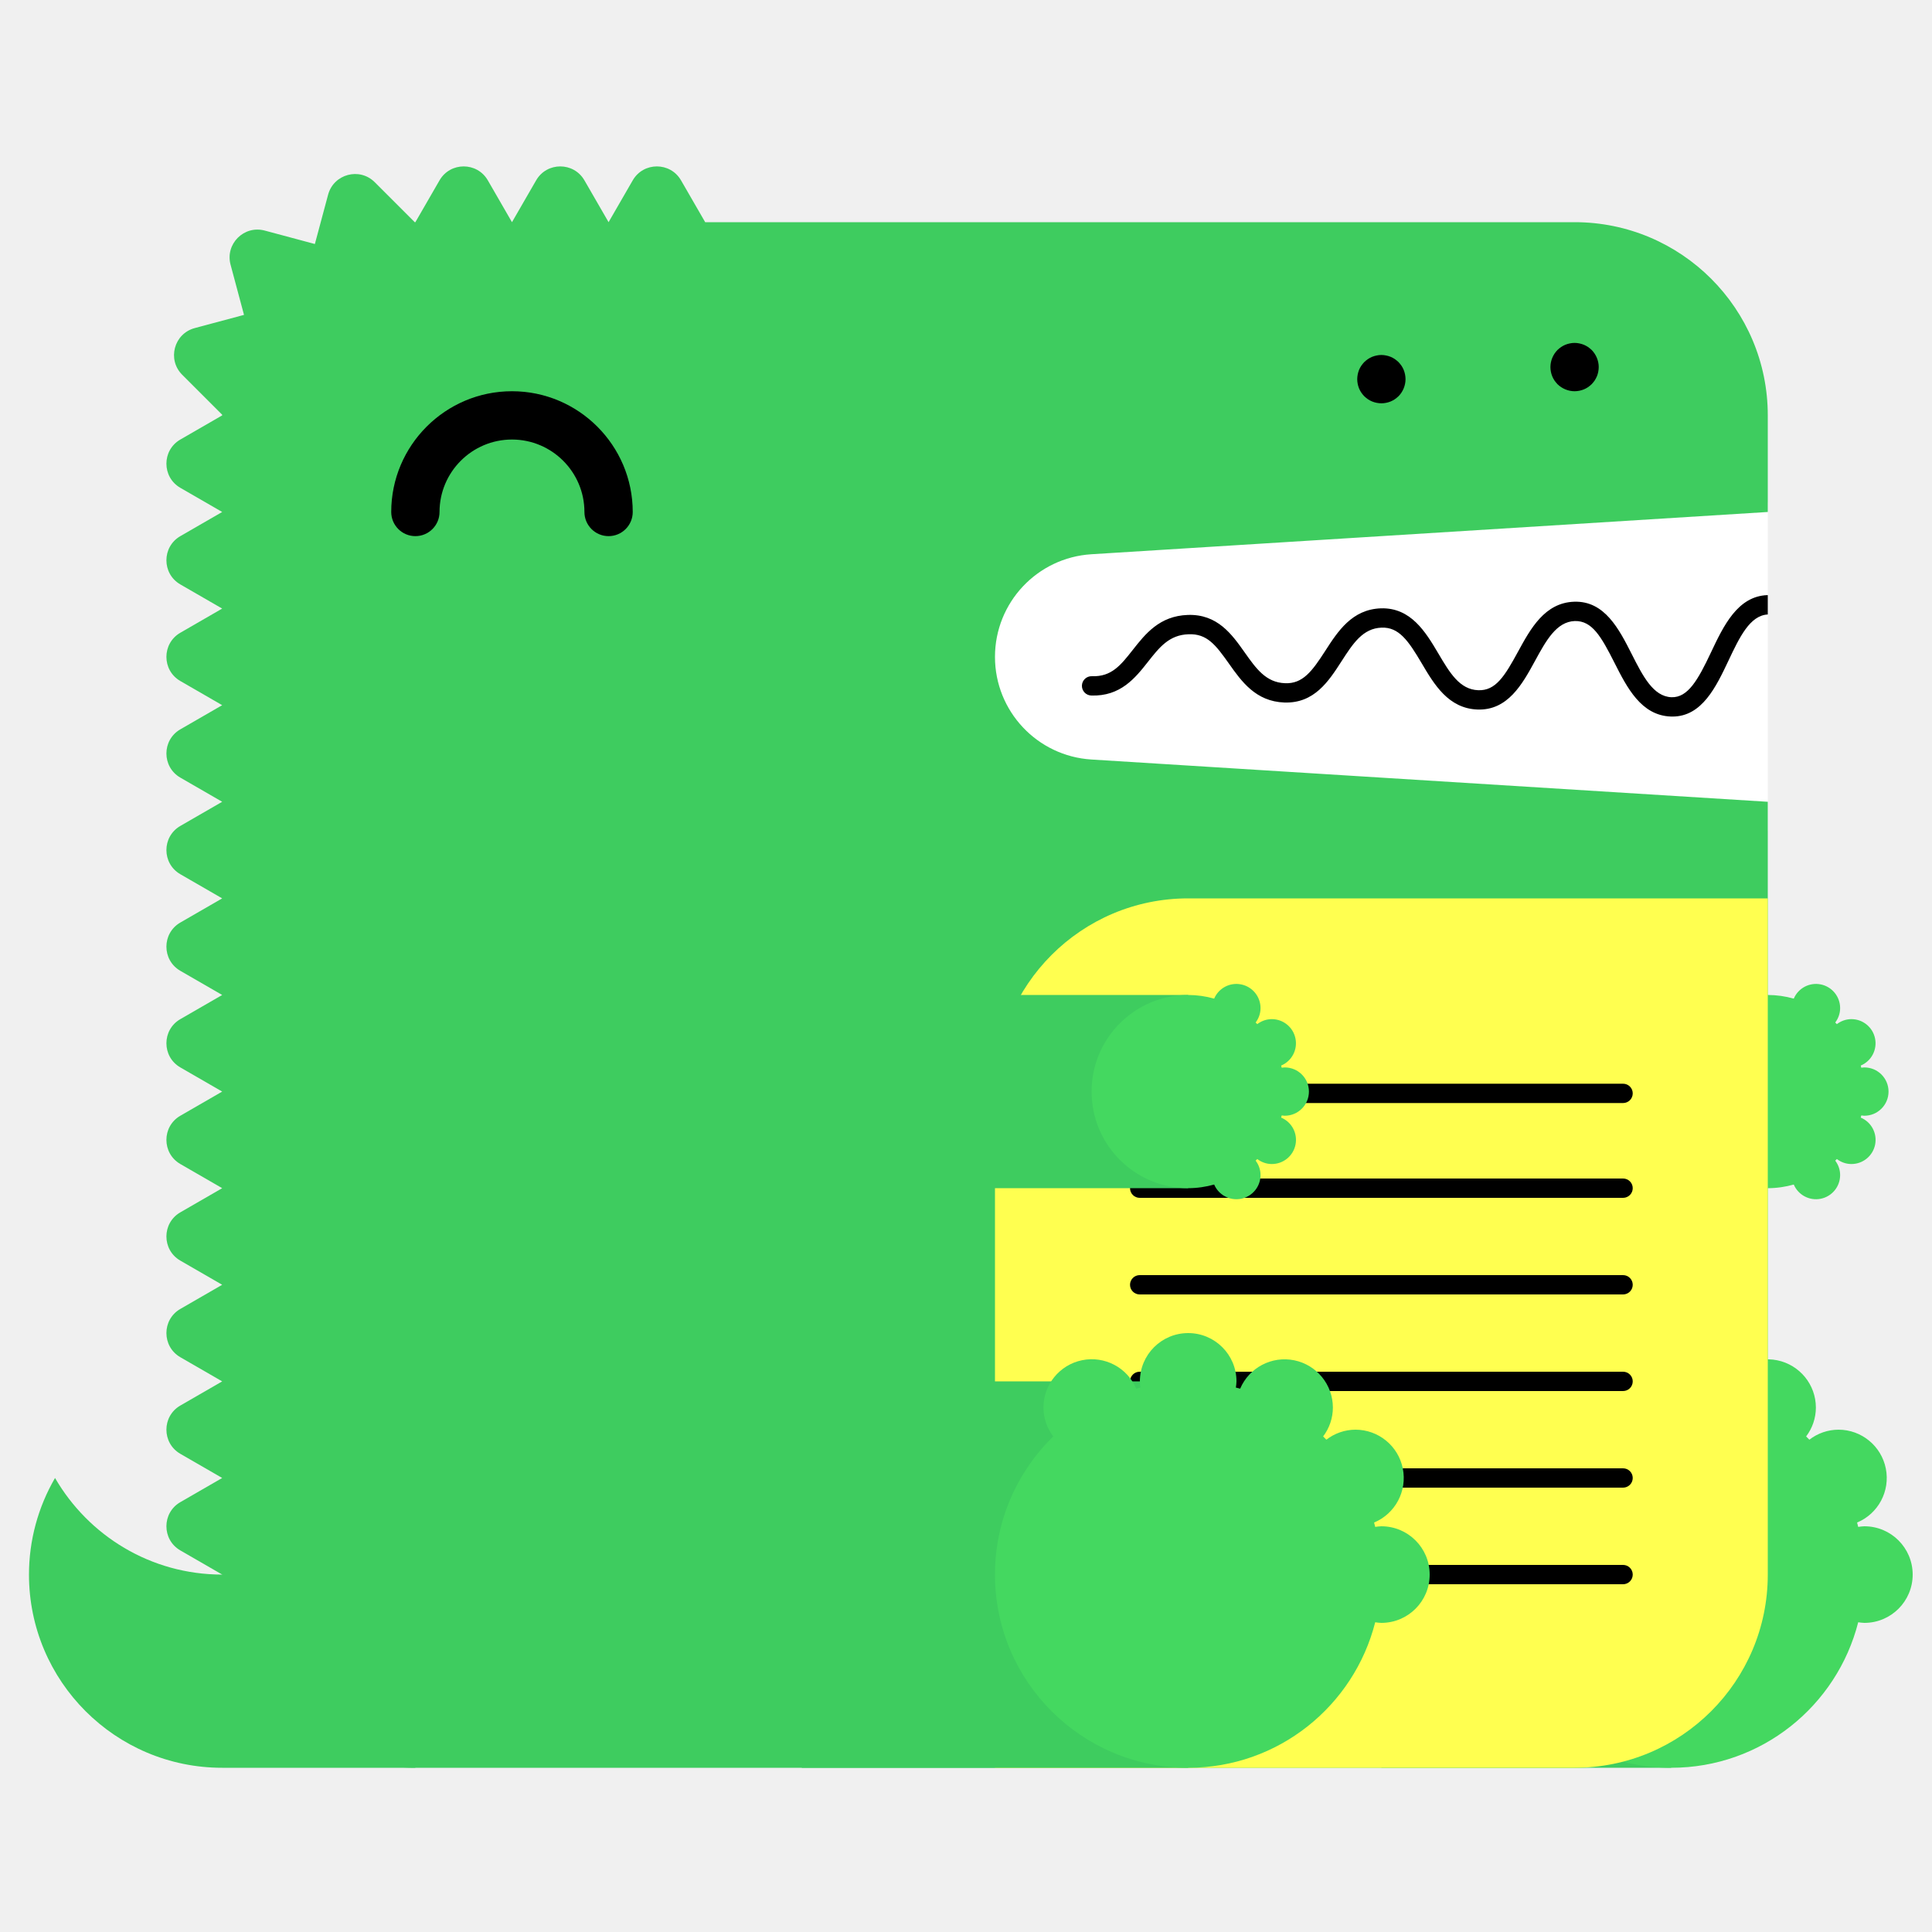
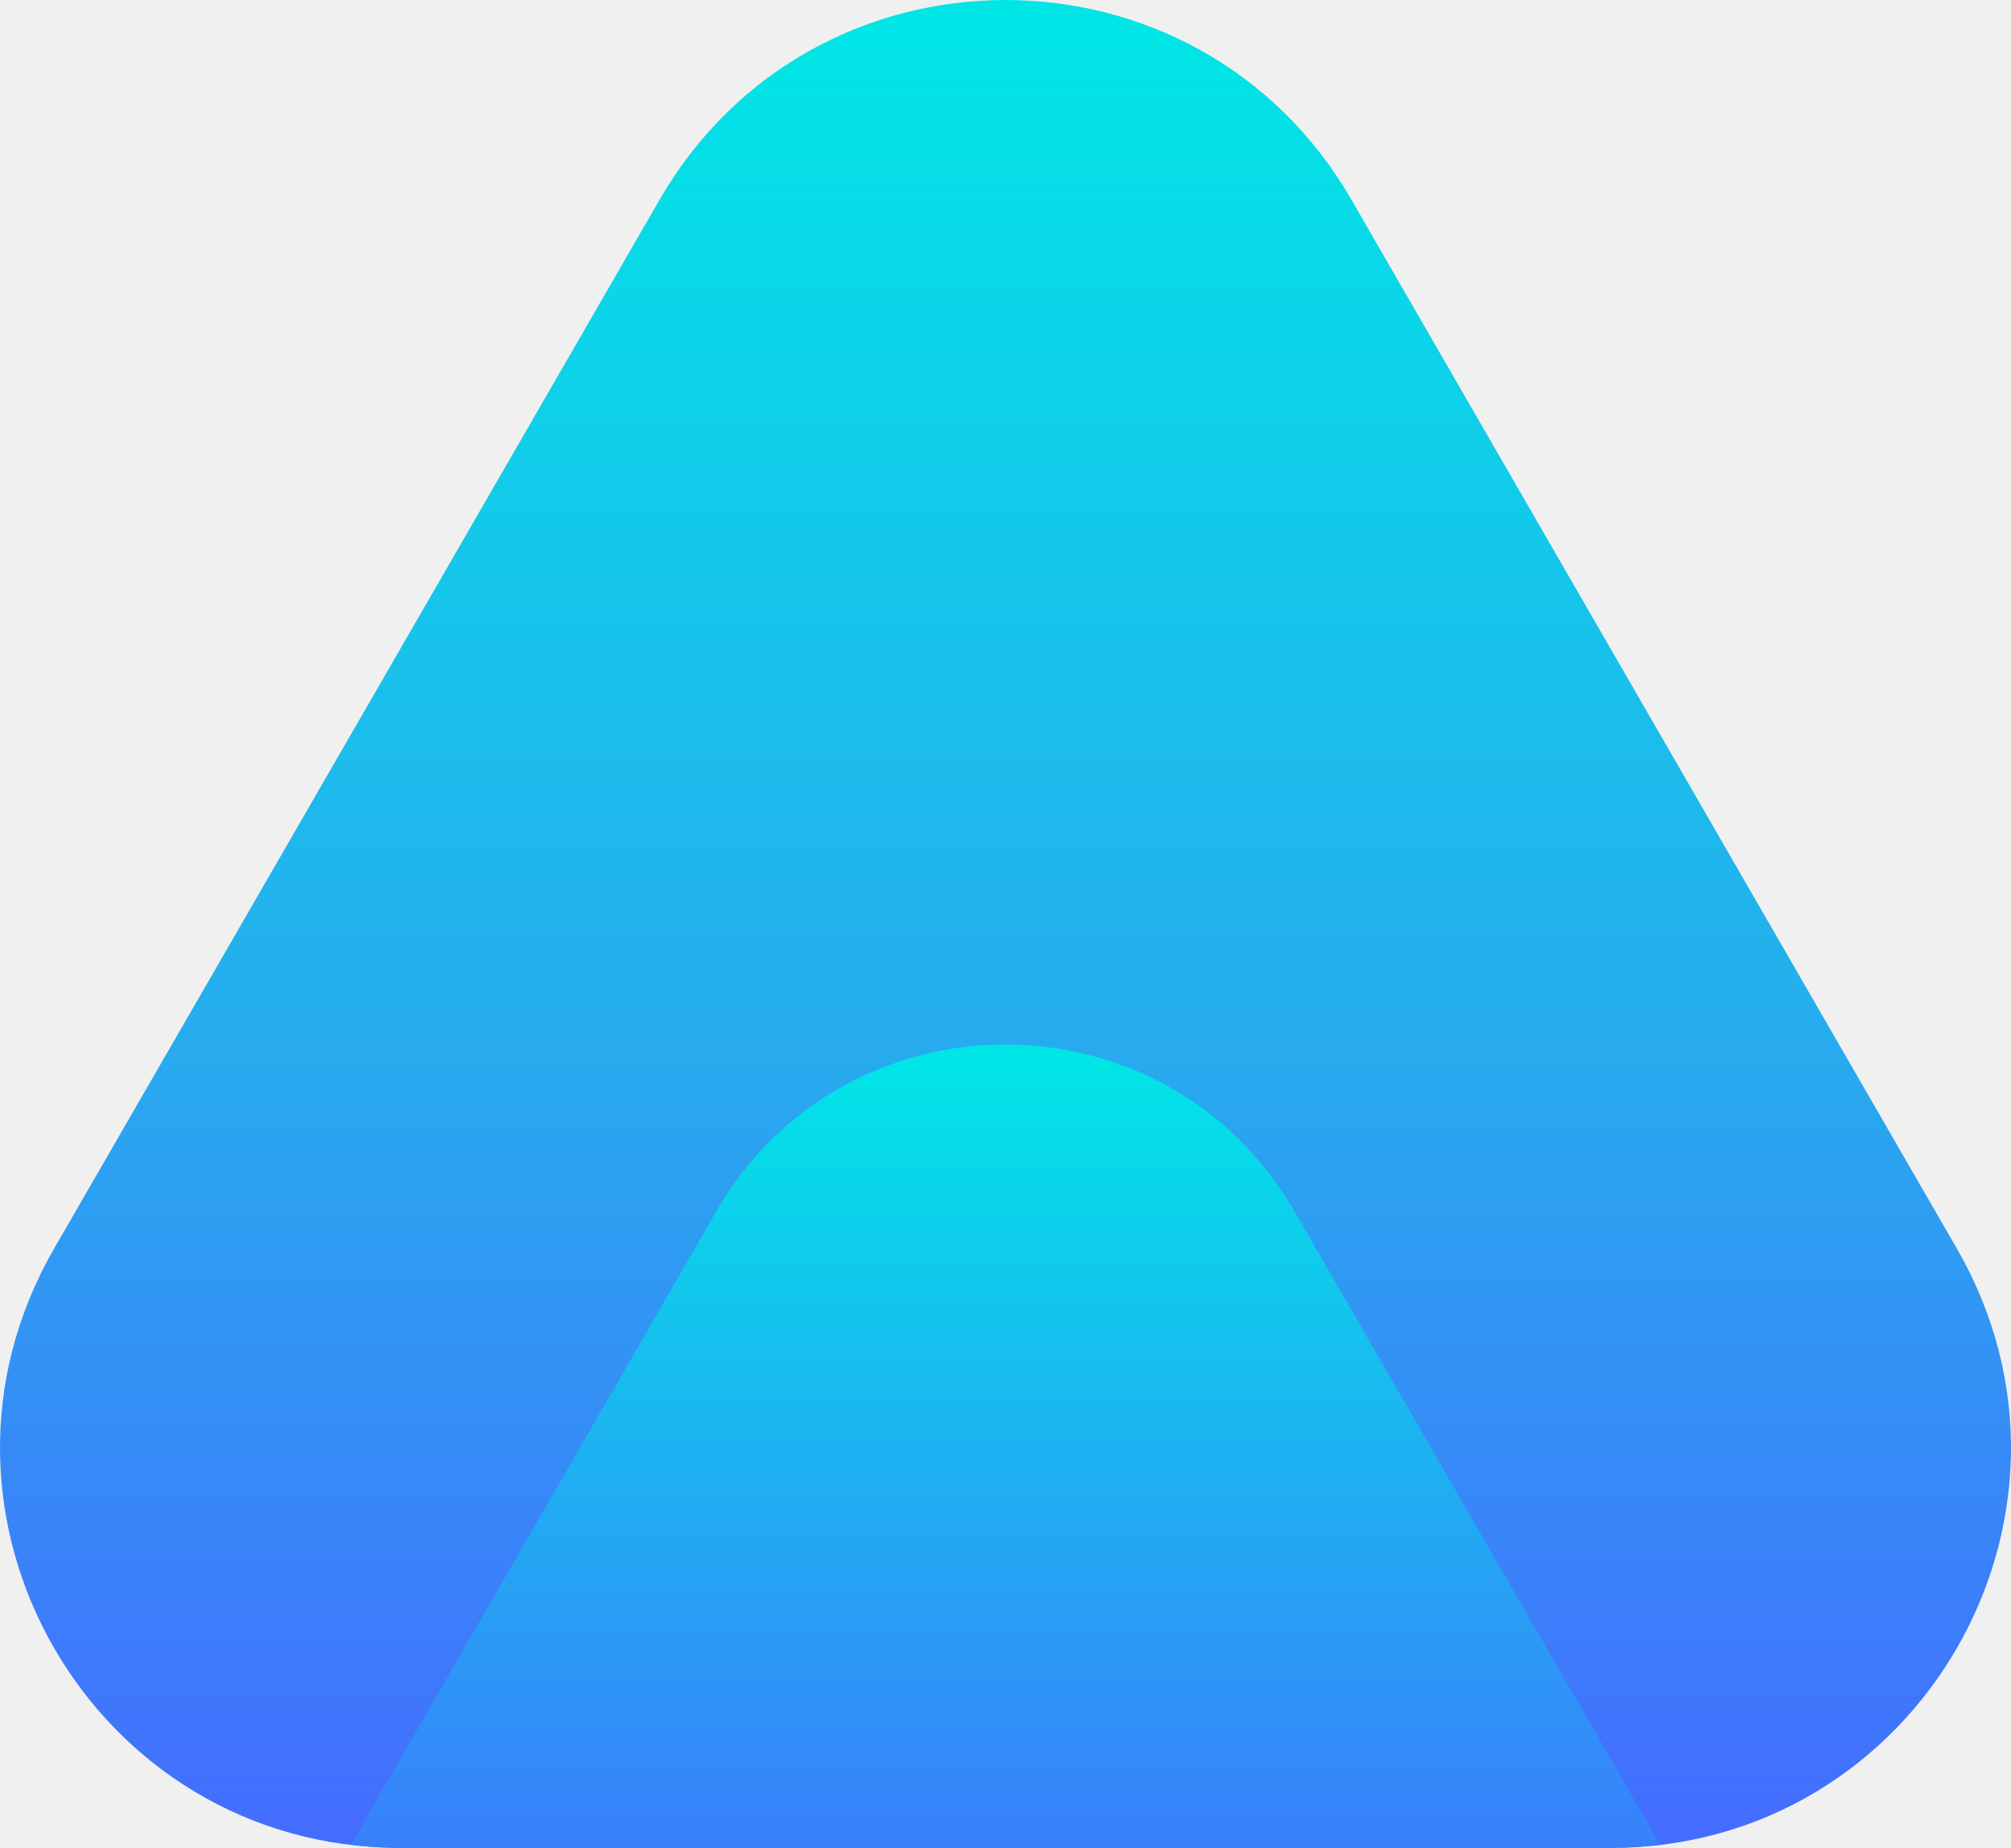
- <svg xmlns="http://www.w3.org/2000/svg" width="200" height="200" viewBox="0 0 200 200">
-   <g fill="none" fill-rule="evenodd">
-     <path fill="#FFF" d="M99 52h84v34H99z" />
-     <path d="M23 163c-7.398 0-13.843-4.027-17.303-10A19.886 19.886 0 0 0 3 163c0 11.046 8.954 20 20 20h20v-20H23z" fill="#3ECC5F" />
-     <path d="M112.98 57.376L183 53V43c0-11.046-8.954-20-20-20H73l-2.5-4.33c-1.112-1.925-3.889-1.925-5 0L63 23l-2.5-4.33c-1.111-1.925-3.889-1.925-5 0L53 23l-2.5-4.33c-1.111-1.925-3.889-1.925-5 0L43 23c-.022 0-.042.003-.065.003l-4.142-4.141c-1.57-1.571-4.252-.853-4.828 1.294l-1.369 5.104-5.192-1.392c-2.148-.575-4.111 1.389-3.535 3.536l1.39 5.193-5.102 1.367c-2.148.576-2.867 3.259-1.296 4.83l4.142 4.142c0 .021-.003.042-.003.064l-4.33 2.5c-1.925 1.111-1.925 3.889 0 5L23 53l-4.33 2.5c-1.925 1.111-1.925 3.889 0 5L23 63l-4.33 2.5c-1.925 1.111-1.925 3.889 0 5L23 73l-4.33 2.5c-1.925 1.111-1.925 3.889 0 5L23 83l-4.33 2.5c-1.925 1.111-1.925 3.889 0 5L23 93l-4.33 2.5c-1.925 1.111-1.925 3.889 0 5L23 103l-4.33 2.5c-1.925 1.111-1.925 3.889 0 5L23 113l-4.33 2.5c-1.925 1.111-1.925 3.889 0 5L23 123l-4.33 2.5c-1.925 1.111-1.925 3.889 0 5L23 133l-4.33 2.5c-1.925 1.111-1.925 3.889 0 5L23 143l-4.33 2.5c-1.925 1.111-1.925 3.889 0 5L23 153l-4.33 2.5c-1.925 1.111-1.925 3.889 0 5L23 163c0 11.046 8.954 20 20 20h120c11.046 0 20-8.954 20-20V83l-70.02-4.376A10.645 10.645 0 0 1 103 68c0-5.621 4.37-10.273 9.98-10.624" fill="#3ECC5F" />
-     <path fill="#3ECC5F" d="M143 183h30v-40h-30z" />
-     <path d="M193 158c-.219 0-.428.037-.639.064-.038-.15-.074-.301-.116-.451A5 5 0 0 0 190.32 148a4.96 4.96 0 0 0-3.016 1.036 26.531 26.531 0 0 0-.335-.336 4.955 4.955 0 0 0 1.011-2.987 5 5 0 0 0-9.599-1.959c-.148-.042-.297-.077-.445-.115.027-.211.064-.42.064-.639a5 5 0 0 0-5-5 5 5 0 0 0-5 5c0 .219.037.428.064.639-.148.038-.297.073-.445.115a4.998 4.998 0 0 0-9.599 1.959c0 1.125.384 2.151 1.011 2.987-3.717 3.632-6.031 8.693-6.031 14.3 0 11.046 8.954 20 20 20 9.339 0 17.16-6.41 19.361-15.064.211.027.42.064.639.064a5 5 0 0 0 5-5 5 5 0 0 0-5-5" fill="#44D860" />
-     <path fill="#3ECC5F" d="M153 123h30v-20h-30z" />
-     <path d="M193 115.5a2.5 2.5 0 1 0 0-5c-.109 0-.214.019-.319.032-.02-.075-.037-.15-.058-.225a2.501 2.501 0 0 0-.963-4.807c-.569 0-1.088.197-1.508.518a6.653 6.653 0 0 0-.168-.168c.314-.417.506-.931.506-1.494a2.5 2.5 0 0 0-4.8-.979A9.987 9.987 0 0 0 183 103c-5.522 0-10 4.478-10 10s4.478 10 10 10c.934 0 1.833-.138 2.69-.377a2.5 2.5 0 0 0 4.8-.979c0-.563-.192-1.077-.506-1.494.057-.055.113-.111.168-.168.42.321.939.518 1.508.518a2.5 2.5 0 0 0 .963-4.807c.021-.074.038-.15.058-.225.105.013.21.032.319.032" fill="#44D860" />
-     <path d="M63 55.5a2.5 2.5 0 0 1-2.5-2.5c0-4.136-3.364-7.5-7.5-7.5s-7.5 3.364-7.5 7.5a2.5 2.5 0 1 1-5 0c0-6.893 5.607-12.5 12.5-12.5S65.5 46.107 65.5 53a2.5 2.5 0 0 1-2.5 2.5" fill="#000" />
-     <path d="M103 183h60c11.046 0 20-8.954 20-20V93h-60c-11.046 0-20 8.954-20 20v70z" fill="#FFFF50" />
-     <path d="M168.02 124h-50.04a1 1 0 1 1 0-2h50.04a1 1 0 1 1 0 2m0 20h-50.04a1 1 0 1 1 0-2h50.04a1 1 0 1 1 0 2m0 20h-50.04a1 1 0 1 1 0-2h50.04a1 1 0 1 1 0 2m0-49.814h-50.04a1 1 0 1 1 0-2h50.04a1 1 0 1 1 0 2m0 19.814h-50.04a1 1 0 1 1 0-2h50.04a1 1 0 1 1 0 2m0 20h-50.04a1 1 0 1 1 0-2h50.04a1 1 0 1 1 0 2M183 61.611c-.012 0-.022-.006-.034-.005-3.09.105-4.552 3.196-5.842 5.923-1.346 2.85-2.387 4.703-4.093 4.647-1.889-.068-2.969-2.202-4.113-4.46-1.314-2.594-2.814-5.536-5.963-5.426-3.046.104-4.513 2.794-5.807 5.167-1.377 2.528-2.314 4.065-4.121 3.994-1.927-.07-2.951-1.805-4.136-3.813-1.321-2.236-2.848-4.75-5.936-4.664-2.994.103-4.465 2.385-5.763 4.4-1.373 2.13-2.335 3.428-4.165 3.351-1.973-.07-2.992-1.51-4.171-3.177-1.324-1.873-2.816-3.993-5.895-3.89-2.928.1-4.399 1.97-5.696 3.618-1.232 1.564-2.194 2.802-4.229 2.724a1 1 0 0 0-.072 2c3.017.101 4.545-1.8 5.872-3.487 1.177-1.496 2.193-2.787 4.193-2.855 1.926-.082 2.829 1.115 4.195 3.045 1.297 1.834 2.769 3.914 5.731 4.021 3.103.104 4.596-2.215 5.918-4.267 1.182-1.834 2.202-3.417 4.15-3.484 1.793-.067 2.769 1.35 4.145 3.681 1.297 2.197 2.766 4.686 5.787 4.796 3.125.108 4.634-2.62 5.949-5.035 1.139-2.088 2.214-4.06 4.119-4.126 1.793-.042 2.728 1.595 4.111 4.33 1.292 2.553 2.757 5.445 5.825 5.556l.169.003c3.064 0 4.518-3.075 5.805-5.794 1.139-2.41 2.217-4.68 4.067-4.773v-2z" fill="#000" />
-     <path fill="#3ECC5F" d="M83 183h40v-40H83z" />
-     <path d="M143 158c-.219 0-.428.037-.639.064-.038-.15-.074-.301-.116-.451A5 5 0 0 0 140.32 148a4.96 4.96 0 0 0-3.016 1.036 26.531 26.531 0 0 0-.335-.336 4.955 4.955 0 0 0 1.011-2.987 5 5 0 0 0-9.599-1.959c-.148-.042-.297-.077-.445-.115.027-.211.064-.42.064-.639a5 5 0 0 0-5-5 5 5 0 0 0-5 5c0 .219.037.428.064.639-.148.038-.297.073-.445.115a4.998 4.998 0 0 0-9.599 1.959c0 1.125.384 2.151 1.011 2.987-3.717 3.632-6.031 8.693-6.031 14.3 0 11.046 8.954 20 20 20 9.339 0 17.16-6.41 19.361-15.064.211.027.42.064.639.064a5 5 0 0 0 5-5 5 5 0 0 0-5-5" fill="#44D860" />
-     <path fill="#3ECC5F" d="M83 123h40v-20H83z" />
-     <path d="M133 115.5a2.5 2.5 0 1 0 0-5c-.109 0-.214.019-.319.032-.02-.075-.037-.15-.058-.225a2.501 2.501 0 0 0-.963-4.807c-.569 0-1.088.197-1.508.518a6.653 6.653 0 0 0-.168-.168c.314-.417.506-.931.506-1.494a2.5 2.5 0 0 0-4.8-.979A9.987 9.987 0 0 0 123 103c-5.522 0-10 4.478-10 10s4.478 10 10 10c.934 0 1.833-.138 2.69-.377a2.5 2.5 0 0 0 4.8-.979c0-.563-.192-1.077-.506-1.494.057-.055.113-.111.168-.168.42.321.939.518 1.508.518a2.5 2.5 0 0 0 .963-4.807c.021-.074.038-.15.058-.225.105.013.21.032.319.032" fill="#44D860" />
-     <path d="M143 41.75c-.16 0-.33-.02-.49-.05a2.52 2.52 0 0 1-.47-.14c-.15-.06-.29-.14-.431-.23-.13-.09-.259-.2-.38-.31-.109-.12-.219-.24-.309-.38s-.17-.28-.231-.43a2.619 2.619 0 0 1-.189-.96c0-.16.02-.33.05-.49.03-.16.08-.31.139-.47.061-.15.141-.29.231-.43.09-.13.2-.26.309-.38.121-.11.25-.22.38-.31.141-.09.281-.17.431-.23.149-.06.31-.11.47-.14.32-.07.65-.07.98 0 .159.03.32.08.47.14.149.06.29.14.43.23.13.09.259.2.38.31.11.12.22.25.31.38.09.14.17.28.23.43.06.16.11.31.14.47.029.16.05.33.05.49 0 .66-.271 1.31-.73 1.77-.121.11-.25.22-.38.31-.14.09-.281.17-.43.23a2.565 2.565 0 0 1-.96.19m20-1.25c-.66 0-1.3-.27-1.771-.73a3.802 3.802 0 0 1-.309-.38c-.09-.14-.17-.28-.231-.43a2.619 2.619 0 0 1-.189-.96c0-.66.27-1.3.729-1.77.121-.11.25-.22.38-.31.141-.09.281-.17.431-.23.149-.06.31-.11.47-.14.32-.07.66-.07.98 0 .159.03.32.08.47.14.149.06.29.14.43.23.13.09.259.2.38.31.459.47.73 1.11.73 1.77 0 .16-.021.33-.05.49-.03.16-.08.32-.14.47-.07.15-.14.29-.23.43-.09.13-.2.26-.31.38-.121.11-.25.22-.38.31-.14.09-.281.17-.43.23a2.565 2.565 0 0 1-.96.19" fill="#000" />
+ <svg xmlns="http://www.w3.org/2000/svg" viewBox="0 0 640.01 588">
+   <defs>
+     <style>.cls-1{fill:url(#linear-gradient);}.cls-2{fill:url(#linear-gradient-2);}</style>
+     <linearGradient id="linear-gradient" x1="320" y1="5.8" x2="320" y2="580.55" gradientUnits="userSpaceOnUse">
+       <stop offset="0" stop-color="#00e6e6" />
+       <stop offset="0.57" stop-color="#27abee" />
+       <stop offset="1" stop-color="#446dff" />
+     </linearGradient>
+     <linearGradient id="linear-gradient-2" x1="320" y1="334.9" x2="320" y2="633.94" gradientUnits="userSpaceOnUse">
+       <stop offset="0" stop-color="#00e6e6" />
+       <stop offset="1" stop-color="#446dff" />
+     </linearGradient>
+   </defs>
+   <g id="Layer_2" data-name="Layer 2">
+     <g id="Layer_1-2" data-name="Layer 1">
+       <path class="cls-1" d="M17.22,397.3,209.9,63.57c48.94-84.76,171.27-84.76,220.21,0L622.78,397.3C671.72,482.05,610.55,588,512.68,588H127.32C29.46,588-31.71,482.05,17.22,397.3Z" />
+       <path class="cls-2" d="M412,385.52c-40.9-70.85-143.17-70.85-184.08,0L111.63,587a132.3,132.3,0,0,0,15.69,1H512.68a132.47,132.47,0,0,0,15.7-1Z" />
+     </g>
  </g>
</svg>
